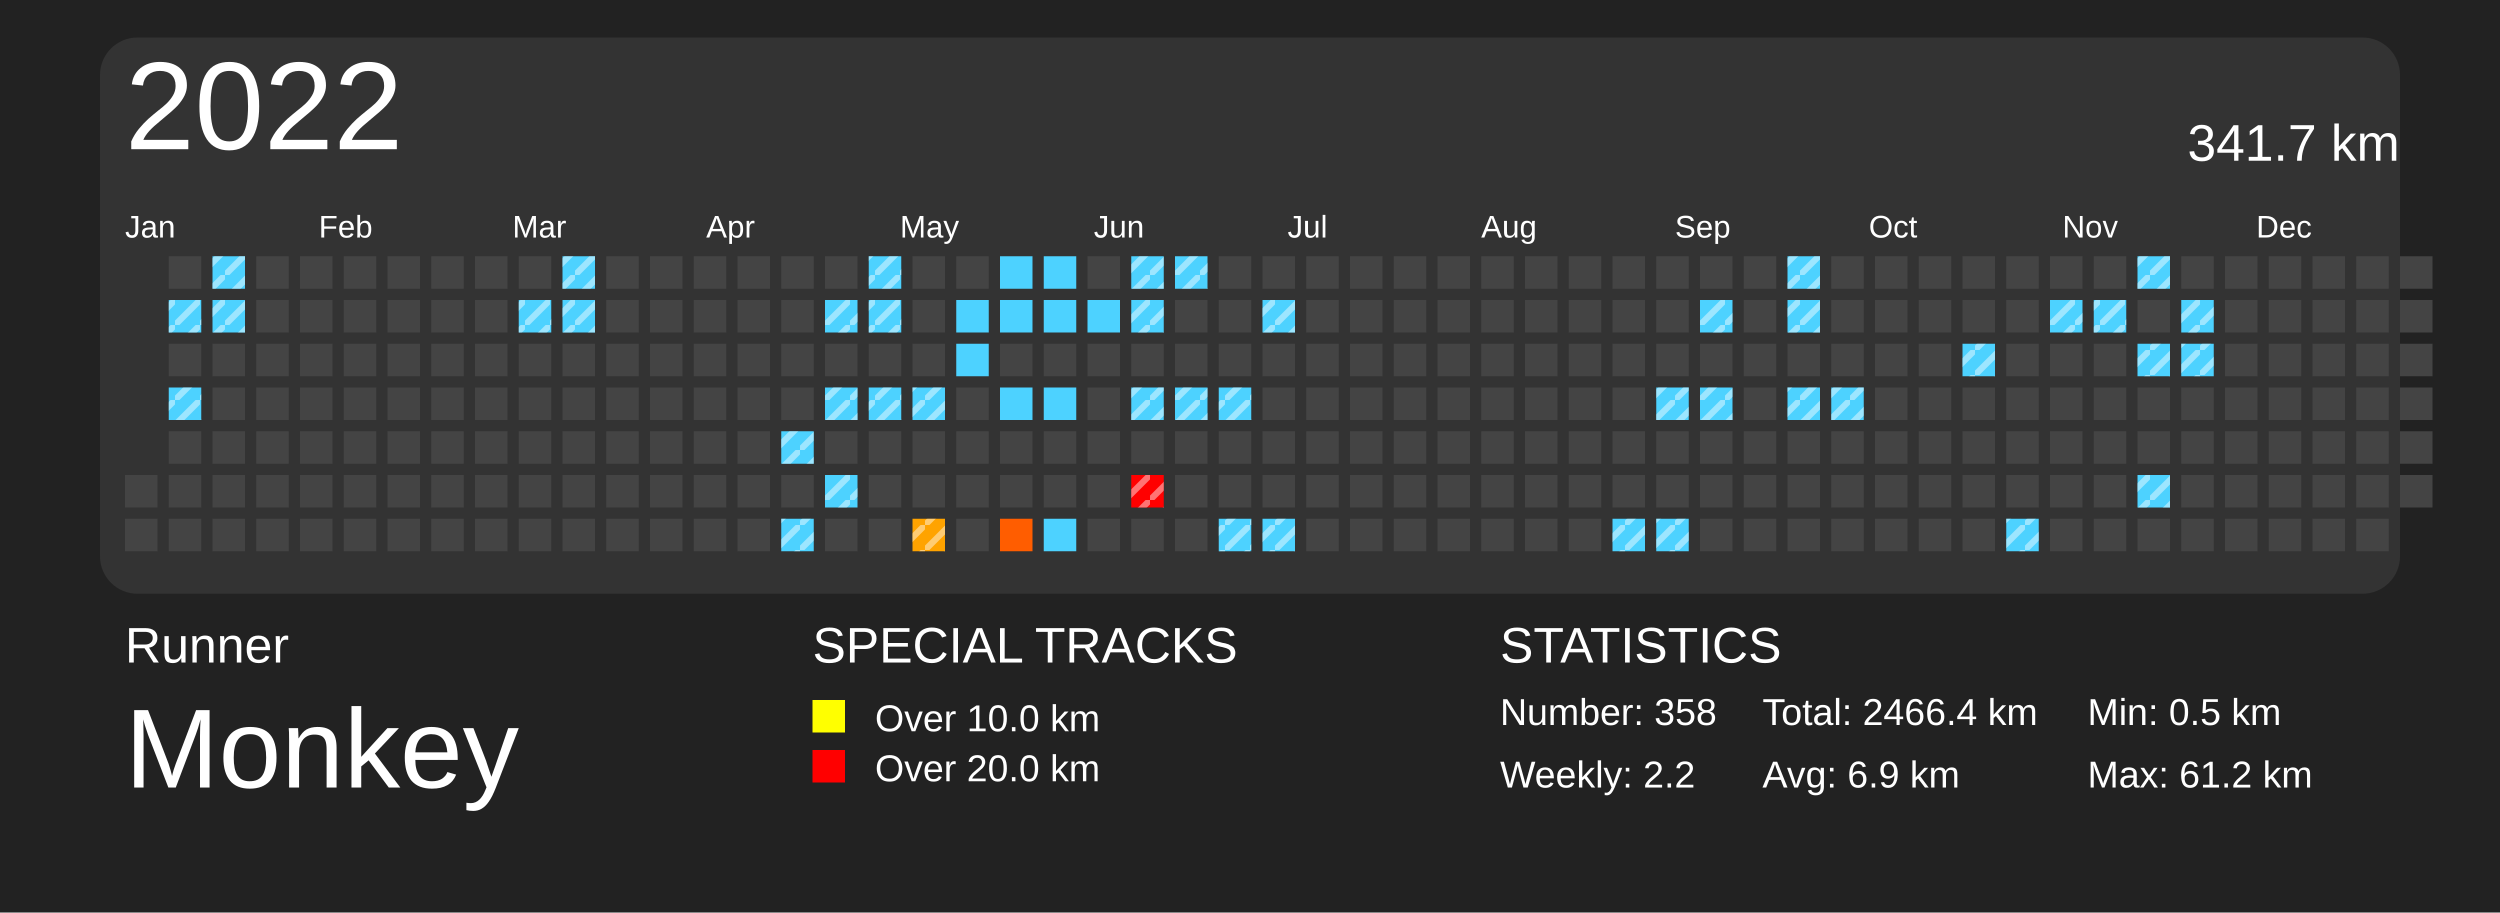
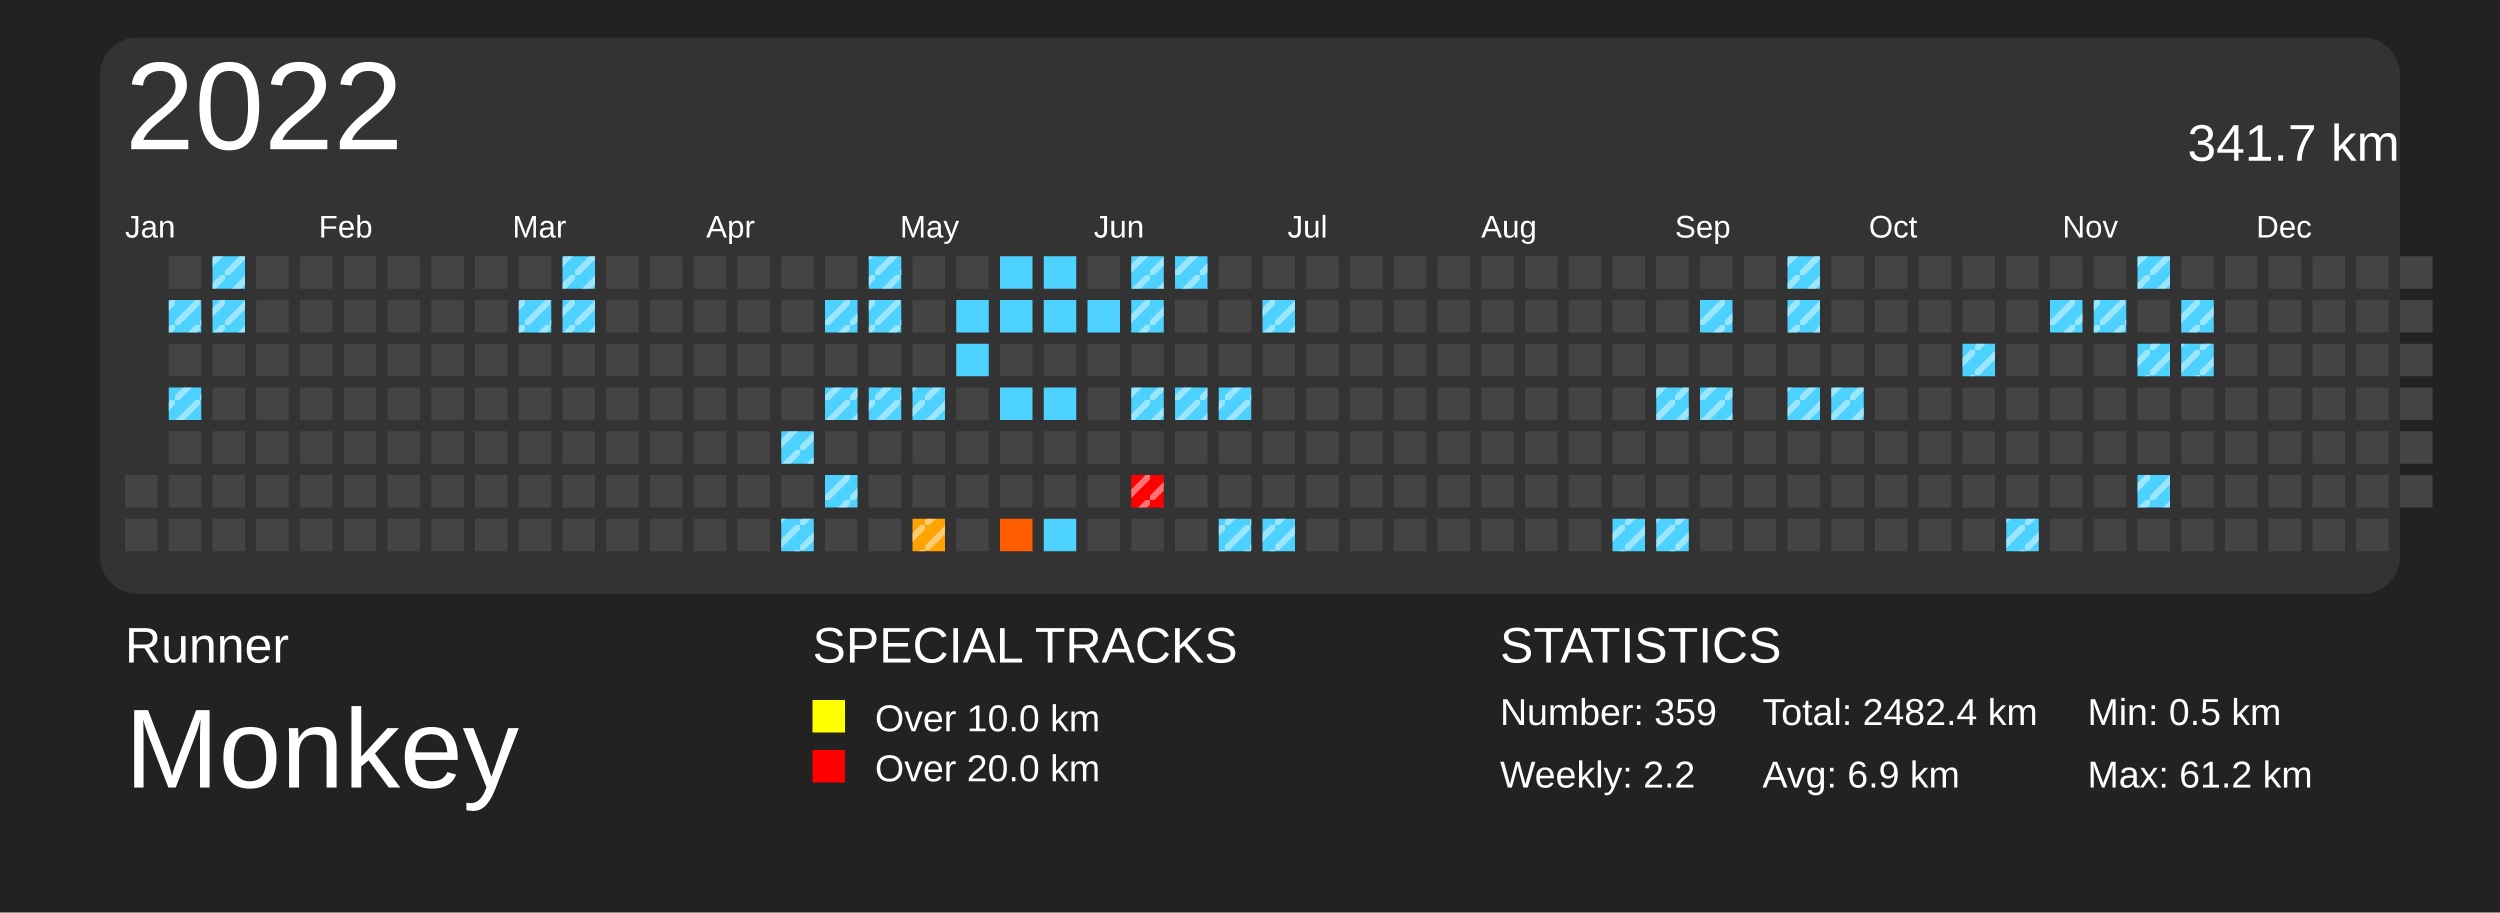
<svg xmlns="http://www.w3.org/2000/svg" baseProfile="full" height="73mm" version="1.1" viewBox="0,0,200,73" width="200mm">
  <defs>
    <pattern height="2" id="indoor-stripe" patternUnits="userSpaceOnUse" width="2">
      <line stroke="white" stroke-opacity="0.45" stroke-width="0.5" x1="0" x2="2" y1="2" y2="0" />
    </pattern>
  </defs>
  <rect fill="#222222" height="73" width="200" x="0" y="0" />
  <text fill="#FFFFFF" style="font-size:4px; font-family:Arial" x="10" y="53">Runner</text>
  <text fill="#FFFFFF" style="font-size:9px; font-family:Arial" x="10" y="63">Monkey</text>
  <text fill="#FFFFFF" style="font-size:4px; font-family:Arial" x="65" y="53">SPECIAL TRACKS</text>
  <rect fill="yellow" height="2.6" width="2.6" x="65" y="56" />
  <text fill="#FFFFFF" style="font-size:3px; font-family:Arial" x="70" y="58.5">Over 10.0 km</text>
  <rect fill="red" height="2.6" width="2.6" x="65" y="60" />
  <text fill="#FFFFFF" style="font-size:3px; font-family:Arial" x="70" y="62.5">Over 20.0 km</text>
  <text fill="#FFFFFF" style="font-size:4px; font-family:Arial" x="120" y="53">STATISTICS</text>
-   <text fill="#FFFFFF" style="font-size:3px; font-family:Arial" x="120" y="58">Number: 358</text>
+   <text fill="#FFFFFF" style="font-size:3px; font-family:Arial" x="120" y="58">Number: 359</text>
  <text fill="#FFFFFF" style="font-size:3px; font-family:Arial" x="120" y="63">Weekly: 2.2</text>
-   <text fill="#FFFFFF" style="font-size:3px; font-family:Arial" x="141" y="58">Total: 2466.4 km</text>
+   <text fill="#FFFFFF" style="font-size:3px; font-family:Arial" x="141" y="58">Total: 2482.4 km</text>
  <text fill="#FFFFFF" style="font-size:3px; font-family:Arial" x="141" y="63">Avg: 6.9 km</text>
  <text fill="#FFFFFF" style="font-size:3px; font-family:Arial" x="167" y="58">Min: 0.5 km</text>
  <text fill="#FFFFFF" style="font-size:3px; font-family:Arial" x="167" y="63">Max: 61.2 km</text>
  <rect fill="#333" height="44.5" rx="3" ry="3" width="184" x="8" y="3" />
  <text dominant-baseline="hanging" fill="#FFFFFF" style="font-size:10.0px; font-family:Arial;" x="10" y="5">2022</text>
  <text dominant-baseline="hanging" fill="#FFFFFF" style="font-size:4.125px; font-family:Arial;" x="175" y="10">341.7 km</text>
  <text fill="#FFFFFF" style="font-size:2.5px; font-family:Arial" x="10.0" y="19">Jan</text>
  <text fill="#FFFFFF" style="font-size:2.5px; font-family:Arial" x="25.5" y="19">Feb</text>
  <text fill="#FFFFFF" style="font-size:2.5px; font-family:Arial" x="41.0" y="19">Mar</text>
  <text fill="#FFFFFF" style="font-size:2.5px; font-family:Arial" x="56.5" y="19">Apr</text>
  <text fill="#FFFFFF" style="font-size:2.5px; font-family:Arial" x="72.0" y="19">May</text>
  <text fill="#FFFFFF" style="font-size:2.5px; font-family:Arial" x="87.5" y="19">Jun</text>
  <text fill="#FFFFFF" style="font-size:2.5px; font-family:Arial" x="103.0" y="19">Jul</text>
  <text fill="#FFFFFF" style="font-size:2.5px; font-family:Arial" x="118.5" y="19">Aug</text>
  <text fill="#FFFFFF" style="font-size:2.5px; font-family:Arial" x="134.0" y="19">Sep</text>
  <text fill="#FFFFFF" style="font-size:2.5px; font-family:Arial" x="149.5" y="19">Oct</text>
  <text fill="#FFFFFF" style="font-size:2.5px; font-family:Arial" x="165.0" y="19">Nov</text>
  <text fill="#FFFFFF" style="font-size:2.5px; font-family:Arial" x="180.5" y="19">Dec</text>
  <rect fill="#444444" height="2.6" width="2.6" x="10.0" y="38.0" />
  <rect fill="#444444" height="2.6" width="2.6" x="10.0" y="41.5" />
  <rect fill="#444444" height="2.6" width="2.6" x="13.5" y="20.5" />
  <rect fill="#4dd2ff" height="2.6" width="2.6" x="13.5" y="24.0" />
  <rect fill="url(#indoor-stripe)" height="2.6" style="pointer-events: none;" width="2.6" x="13.5" y="24.0" />
  <rect fill="#444444" height="2.6" width="2.6" x="13.5" y="27.5" />
  <rect fill="#4dd2ff" height="2.6" width="2.6" x="13.5" y="31.0" />
  <rect fill="url(#indoor-stripe)" height="2.6" style="pointer-events: none;" width="2.6" x="13.5" y="31.0" />
  <rect fill="#444444" height="2.6" width="2.6" x="13.5" y="34.5" />
  <rect fill="#444444" height="2.6" width="2.6" x="13.5" y="38.0" />
  <rect fill="#444444" height="2.6" width="2.6" x="13.5" y="41.5" />
  <rect fill="#4dd2ff" height="2.6" width="2.6" x="17.0" y="20.5" />
  <rect fill="url(#indoor-stripe)" height="2.6" style="pointer-events: none;" width="2.6" x="17.0" y="20.5" />
  <rect fill="#4dd2ff" height="2.6" width="2.6" x="17.0" y="24.0" />
  <rect fill="url(#indoor-stripe)" height="2.6" style="pointer-events: none;" width="2.6" x="17.0" y="24.0" />
  <rect fill="#444444" height="2.6" width="2.6" x="17.0" y="27.5" />
  <rect fill="#444444" height="2.6" width="2.6" x="17.0" y="31.0" />
  <rect fill="#444444" height="2.6" width="2.6" x="17.0" y="34.5" />
  <rect fill="#444444" height="2.6" width="2.6" x="17.0" y="38.0" />
  <rect fill="#444444" height="2.6" width="2.6" x="17.0" y="41.5" />
  <rect fill="#444444" height="2.6" width="2.6" x="20.5" y="20.5" />
  <rect fill="#444444" height="2.6" width="2.6" x="20.5" y="24.0" />
  <rect fill="#444444" height="2.6" width="2.6" x="20.5" y="27.5" />
  <rect fill="#444444" height="2.6" width="2.6" x="20.5" y="31.0" />
  <rect fill="#444444" height="2.6" width="2.6" x="20.5" y="34.5" />
  <rect fill="#444444" height="2.6" width="2.6" x="20.5" y="38.0" />
  <rect fill="#444444" height="2.6" width="2.6" x="20.5" y="41.5" />
  <rect fill="#444444" height="2.6" width="2.6" x="24.0" y="20.5" />
  <rect fill="#444444" height="2.6" width="2.6" x="24.0" y="24.0" />
  <rect fill="#444444" height="2.6" width="2.6" x="24.0" y="27.5" />
  <rect fill="#444444" height="2.6" width="2.6" x="24.0" y="31.0" />
  <rect fill="#444444" height="2.6" width="2.6" x="24.0" y="34.5" />
  <rect fill="#444444" height="2.6" width="2.6" x="24.0" y="38.0" />
  <rect fill="#444444" height="2.6" width="2.6" x="24.0" y="41.5" />
  <rect fill="#444444" height="2.6" width="2.6" x="27.5" y="20.5" />
  <rect fill="#444444" height="2.6" width="2.6" x="27.5" y="24.0" />
  <rect fill="#444444" height="2.6" width="2.6" x="27.5" y="27.5" />
  <rect fill="#444444" height="2.6" width="2.6" x="27.5" y="31.0" />
  <rect fill="#444444" height="2.6" width="2.6" x="27.5" y="34.5" />
  <rect fill="#444444" height="2.6" width="2.6" x="27.5" y="38.0" />
  <rect fill="#444444" height="2.6" width="2.6" x="27.5" y="41.5" />
  <rect fill="#444444" height="2.6" width="2.6" x="31.0" y="20.5" />
  <rect fill="#444444" height="2.6" width="2.6" x="31.0" y="24.0" />
  <rect fill="#444444" height="2.6" width="2.6" x="31.0" y="27.5" />
  <rect fill="#444444" height="2.6" width="2.6" x="31.0" y="31.0" />
  <rect fill="#444444" height="2.6" width="2.6" x="31.0" y="34.5" />
  <rect fill="#444444" height="2.6" width="2.6" x="31.0" y="38.0" />
  <rect fill="#444444" height="2.6" width="2.6" x="31.0" y="41.5" />
  <rect fill="#444444" height="2.6" width="2.6" x="34.5" y="20.5" />
  <rect fill="#444444" height="2.6" width="2.6" x="34.5" y="24.0" />
  <rect fill="#444444" height="2.6" width="2.6" x="34.5" y="27.5" />
  <rect fill="#444444" height="2.6" width="2.6" x="34.5" y="31.0" />
  <rect fill="#444444" height="2.6" width="2.6" x="34.5" y="34.5" />
  <rect fill="#444444" height="2.6" width="2.6" x="34.5" y="38.0" />
  <rect fill="#444444" height="2.6" width="2.6" x="34.5" y="41.5" />
  <rect fill="#444444" height="2.6" width="2.6" x="38.0" y="20.5" />
  <rect fill="#444444" height="2.6" width="2.6" x="38.0" y="24.0" />
  <rect fill="#444444" height="2.6" width="2.6" x="38.0" y="27.5" />
  <rect fill="#444444" height="2.6" width="2.6" x="38.0" y="31.0" />
  <rect fill="#444444" height="2.6" width="2.6" x="38.0" y="34.5" />
  <rect fill="#444444" height="2.6" width="2.6" x="38.0" y="38.0" />
  <rect fill="#444444" height="2.6" width="2.6" x="38.0" y="41.5" />
  <rect fill="#444444" height="2.6" width="2.6" x="41.5" y="20.5" />
  <rect fill="#4dd2ff" height="2.6" width="2.6" x="41.5" y="24.0" />
  <rect fill="url(#indoor-stripe)" height="2.6" style="pointer-events: none;" width="2.6" x="41.5" y="24.0" />
  <rect fill="#444444" height="2.6" width="2.6" x="41.5" y="27.5" />
  <rect fill="#444444" height="2.6" width="2.6" x="41.5" y="31.0" />
  <rect fill="#444444" height="2.6" width="2.6" x="41.5" y="34.5" />
  <rect fill="#444444" height="2.6" width="2.6" x="41.5" y="38.0" />
  <rect fill="#444444" height="2.6" width="2.6" x="41.5" y="41.5" />
  <rect fill="#4dd2ff" height="2.6" width="2.6" x="45.0" y="20.5" />
  <rect fill="url(#indoor-stripe)" height="2.6" style="pointer-events: none;" width="2.6" x="45.0" y="20.5" />
  <rect fill="#4dd2ff" height="2.6" width="2.6" x="45.0" y="24.0" />
  <rect fill="url(#indoor-stripe)" height="2.6" style="pointer-events: none;" width="2.6" x="45.0" y="24.0" />
  <rect fill="#444444" height="2.6" width="2.6" x="45.0" y="27.5" />
  <rect fill="#444444" height="2.6" width="2.6" x="45.0" y="31.0" />
  <rect fill="#444444" height="2.6" width="2.6" x="45.0" y="34.5" />
  <rect fill="#444444" height="2.6" width="2.6" x="45.0" y="38.0" />
  <rect fill="#444444" height="2.6" width="2.6" x="45.0" y="41.5" />
  <rect fill="#444444" height="2.6" width="2.6" x="48.5" y="20.5" />
  <rect fill="#444444" height="2.6" width="2.6" x="48.5" y="24.0" />
  <rect fill="#444444" height="2.6" width="2.6" x="48.5" y="27.5" />
  <rect fill="#444444" height="2.6" width="2.6" x="48.5" y="31.0" />
  <rect fill="#444444" height="2.6" width="2.6" x="48.5" y="34.5" />
  <rect fill="#444444" height="2.6" width="2.6" x="48.5" y="38.0" />
  <rect fill="#444444" height="2.6" width="2.6" x="48.5" y="41.5" />
  <rect fill="#444444" height="2.6" width="2.6" x="52.0" y="20.5" />
  <rect fill="#444444" height="2.6" width="2.6" x="52.0" y="24.0" />
  <rect fill="#444444" height="2.6" width="2.6" x="52.0" y="27.5" />
  <rect fill="#444444" height="2.6" width="2.6" x="52.0" y="31.0" />
  <rect fill="#444444" height="2.6" width="2.6" x="52.0" y="34.5" />
  <rect fill="#444444" height="2.6" width="2.6" x="52.0" y="38.0" />
  <rect fill="#444444" height="2.6" width="2.6" x="52.0" y="41.5" />
  <rect fill="#444444" height="2.6" width="2.6" x="55.5" y="20.5" />
  <rect fill="#444444" height="2.6" width="2.6" x="55.5" y="24.0" />
  <rect fill="#444444" height="2.6" width="2.6" x="55.5" y="27.5" />
  <rect fill="#444444" height="2.6" width="2.6" x="55.5" y="31.0" />
  <rect fill="#444444" height="2.6" width="2.6" x="55.5" y="34.5" />
  <rect fill="#444444" height="2.6" width="2.6" x="55.5" y="38.0" />
  <rect fill="#444444" height="2.6" width="2.6" x="55.5" y="41.5" />
  <rect fill="#444444" height="2.6" width="2.6" x="59.0" y="20.5" />
  <rect fill="#444444" height="2.6" width="2.6" x="59.0" y="24.0" />
  <rect fill="#444444" height="2.6" width="2.6" x="59.0" y="27.5" />
  <rect fill="#444444" height="2.6" width="2.6" x="59.0" y="31.0" />
  <rect fill="#444444" height="2.6" width="2.6" x="59.0" y="34.5" />
  <rect fill="#444444" height="2.6" width="2.6" x="59.0" y="38.0" />
  <rect fill="#444444" height="2.6" width="2.6" x="59.0" y="41.5" />
  <rect fill="#444444" height="2.6" width="2.6" x="62.5" y="20.5" />
  <rect fill="#444444" height="2.6" width="2.6" x="62.5" y="24.0" />
  <rect fill="#444444" height="2.6" width="2.6" x="62.5" y="27.5" />
  <rect fill="#444444" height="2.6" width="2.6" x="62.5" y="31.0" />
  <rect fill="#4dd2ff" height="2.6" width="2.6" x="62.5" y="34.5" />
  <rect fill="url(#indoor-stripe)" height="2.6" style="pointer-events: none;" width="2.6" x="62.5" y="34.5" />
  <rect fill="#444444" height="2.6" width="2.6" x="62.5" y="38.0" />
  <rect fill="#4dd2ff" height="2.6" width="2.6" x="62.5" y="41.5" />
  <rect fill="url(#indoor-stripe)" height="2.6" style="pointer-events: none;" width="2.6" x="62.5" y="41.5" />
  <rect fill="#444444" height="2.6" width="2.6" x="66.0" y="20.5" />
  <rect fill="#4dd2ff" height="2.6" width="2.6" x="66.0" y="24.0" />
  <rect fill="url(#indoor-stripe)" height="2.6" style="pointer-events: none;" width="2.6" x="66.0" y="24.0" />
  <rect fill="#444444" height="2.6" width="2.6" x="66.0" y="27.5" />
  <rect fill="#4dd2ff" height="2.6" width="2.6" x="66.0" y="31.0" />
  <rect fill="url(#indoor-stripe)" height="2.6" style="pointer-events: none;" width="2.6" x="66.0" y="31.0" />
  <rect fill="#444444" height="2.6" width="2.6" x="66.0" y="34.5" />
  <rect fill="#4dd2ff" height="2.6" width="2.6" x="66.0" y="38.0" />
  <rect fill="url(#indoor-stripe)" height="2.6" style="pointer-events: none;" width="2.6" x="66.0" y="38.0" />
  <rect fill="#444444" height="2.6" width="2.6" x="66.0" y="41.5" />
  <rect fill="#4dd2ff" height="2.6" width="2.6" x="69.5" y="20.5" />
  <rect fill="url(#indoor-stripe)" height="2.6" style="pointer-events: none;" width="2.6" x="69.5" y="20.5" />
  <rect fill="#4dd2ff" height="2.6" width="2.6" x="69.5" y="24.0" />
  <rect fill="url(#indoor-stripe)" height="2.6" style="pointer-events: none;" width="2.6" x="69.5" y="24.0" />
  <rect fill="#444444" height="2.6" width="2.6" x="69.5" y="27.5" />
  <rect fill="#4dd2ff" height="2.6" width="2.6" x="69.5" y="31.0" />
  <rect fill="url(#indoor-stripe)" height="2.6" style="pointer-events: none;" width="2.6" x="69.5" y="31.0" />
  <rect fill="#444444" height="2.6" width="2.6" x="69.5" y="34.5" />
  <rect fill="#444444" height="2.6" width="2.6" x="69.5" y="38.0" />
  <rect fill="#444444" height="2.6" width="2.6" x="69.5" y="41.5" />
  <rect fill="#444444" height="2.6" width="2.6" x="73.0" y="20.5" />
  <rect fill="#444444" height="2.6" width="2.6" x="73.0" y="24.0" />
  <rect fill="#444444" height="2.6" width="2.6" x="73.0" y="27.5" />
  <rect fill="#4dd2ff" height="2.6" width="2.6" x="73.0" y="31.0" />
  <rect fill="url(#indoor-stripe)" height="2.6" style="pointer-events: none;" width="2.6" x="73.0" y="31.0" />
  <rect fill="#444444" height="2.6" width="2.6" x="73.0" y="34.5" />
  <rect fill="#444444" height="2.6" width="2.6" x="73.0" y="38.0" />
  <rect fill="#ffa300" height="2.6" width="2.6" x="73.0" y="41.5" />
  <rect fill="url(#indoor-stripe)" height="2.6" style="pointer-events: none;" width="2.6" x="73.0" y="41.5" />
  <rect fill="#444444" height="2.6" width="2.6" x="76.5" y="20.5" />
  <rect fill="#4dd2ff" height="2.6" width="2.6" x="76.5" y="24.0" />
  <rect fill="#4dd2ff" height="2.6" width="2.6" x="76.5" y="27.5" />
  <rect fill="#444444" height="2.6" width="2.6" x="76.5" y="31.0" />
  <rect fill="#444444" height="2.6" width="2.6" x="76.5" y="34.5" />
  <rect fill="#444444" height="2.6" width="2.6" x="76.5" y="38.0" />
  <rect fill="#444444" height="2.6" width="2.6" x="76.5" y="41.5" />
  <rect fill="#4dd2ff" height="2.6" width="2.6" x="80.0" y="20.5" />
  <rect fill="#4dd2ff" height="2.6" width="2.6" x="80.0" y="24.0" />
  <rect fill="#444444" height="2.6" width="2.6" x="80.0" y="27.5" />
  <rect fill="#4dd2ff" height="2.6" width="2.6" x="80.0" y="31.0" />
  <rect fill="#444444" height="2.6" width="2.6" x="80.0" y="34.5" />
  <rect fill="#444444" height="2.6" width="2.6" x="80.0" y="38.0" />
  <rect fill="#ff5d00" height="2.6" width="2.6" x="80.0" y="41.5" />
  <rect fill="#4dd2ff" height="2.6" width="2.6" x="83.5" y="20.5" />
  <rect fill="#4dd2ff" height="2.6" width="2.6" x="83.5" y="24.0" />
  <rect fill="#444444" height="2.6" width="2.6" x="83.5" y="27.5" />
  <rect fill="#4dd2ff" height="2.6" width="2.6" x="83.5" y="31.0" />
  <rect fill="#444444" height="2.6" width="2.6" x="83.5" y="34.5" />
  <rect fill="#444444" height="2.6" width="2.6" x="83.5" y="38.0" />
  <rect fill="#4dd2ff" height="2.6" width="2.6" x="83.5" y="41.5" />
  <rect fill="#444444" height="2.6" width="2.6" x="87.0" y="20.5" />
  <rect fill="#4dd2ff" height="2.6" width="2.6" x="87.0" y="24.0" />
  <rect fill="#444444" height="2.6" width="2.6" x="87.0" y="27.5" />
  <rect fill="#444444" height="2.6" width="2.6" x="87.0" y="31.0" />
  <rect fill="#444444" height="2.6" width="2.6" x="87.0" y="34.5" />
  <rect fill="#444444" height="2.6" width="2.6" x="87.0" y="38.0" />
  <rect fill="#444444" height="2.6" width="2.6" x="87.0" y="41.5" />
  <rect fill="#4dd2ff" height="2.6" width="2.6" x="90.5" y="20.5" />
  <rect fill="url(#indoor-stripe)" height="2.6" style="pointer-events: none;" width="2.6" x="90.5" y="20.5" />
  <rect fill="#4dd2ff" height="2.6" width="2.6" x="90.5" y="24.0" />
  <rect fill="url(#indoor-stripe)" height="2.6" style="pointer-events: none;" width="2.6" x="90.5" y="24.0" />
  <rect fill="#444444" height="2.6" width="2.6" x="90.5" y="27.5" />
  <rect fill="#4dd2ff" height="2.6" width="2.6" x="90.5" y="31.0" />
  <rect fill="url(#indoor-stripe)" height="2.6" style="pointer-events: none;" width="2.6" x="90.5" y="31.0" />
  <rect fill="#444444" height="2.6" width="2.6" x="90.5" y="34.5" />
  <rect fill="red" height="2.6" width="2.6" x="90.5" y="38.0" />
  <rect fill="url(#indoor-stripe)" height="2.6" style="pointer-events: none;" width="2.6" x="90.5" y="38.0" />
  <rect fill="#444444" height="2.6" width="2.6" x="90.5" y="41.5" />
  <rect fill="#4dd2ff" height="2.6" width="2.6" x="94.0" y="20.5" />
  <rect fill="url(#indoor-stripe)" height="2.6" style="pointer-events: none;" width="2.6" x="94.0" y="20.5" />
  <rect fill="#444444" height="2.6" width="2.6" x="94.0" y="24.0" />
  <rect fill="#444444" height="2.6" width="2.6" x="94.0" y="27.5" />
  <rect fill="#4dd2ff" height="2.6" width="2.6" x="94.0" y="31.0" />
  <rect fill="url(#indoor-stripe)" height="2.6" style="pointer-events: none;" width="2.6" x="94.0" y="31.0" />
  <rect fill="#444444" height="2.6" width="2.6" x="94.0" y="34.5" />
  <rect fill="#444444" height="2.6" width="2.6" x="94.0" y="38.0" />
  <rect fill="#444444" height="2.6" width="2.6" x="94.0" y="41.5" />
  <rect fill="#444444" height="2.6" width="2.6" x="97.5" y="20.5" />
  <rect fill="#444444" height="2.6" width="2.6" x="97.5" y="24.0" />
  <rect fill="#444444" height="2.6" width="2.6" x="97.5" y="27.5" />
  <rect fill="#4dd2ff" height="2.6" width="2.6" x="97.5" y="31.0" />
  <rect fill="url(#indoor-stripe)" height="2.6" style="pointer-events: none;" width="2.6" x="97.5" y="31.0" />
  <rect fill="#444444" height="2.6" width="2.6" x="97.5" y="34.5" />
  <rect fill="#444444" height="2.6" width="2.6" x="97.5" y="38.0" />
  <rect fill="#4dd2ff" height="2.6" width="2.6" x="97.5" y="41.5" />
  <rect fill="url(#indoor-stripe)" height="2.6" style="pointer-events: none;" width="2.6" x="97.5" y="41.5" />
  <rect fill="#444444" height="2.6" width="2.6" x="101.0" y="20.5" />
  <rect fill="#4dd2ff" height="2.6" width="2.6" x="101.0" y="24.0" />
  <rect fill="url(#indoor-stripe)" height="2.6" style="pointer-events: none;" width="2.6" x="101.0" y="24.0" />
  <rect fill="#444444" height="2.6" width="2.6" x="101.0" y="27.5" />
  <rect fill="#444444" height="2.6" width="2.6" x="101.0" y="31.0" />
  <rect fill="#444444" height="2.6" width="2.6" x="101.0" y="34.5" />
  <rect fill="#444444" height="2.6" width="2.6" x="101.0" y="38.0" />
  <rect fill="#4dd2ff" height="2.6" width="2.6" x="101.0" y="41.5" />
  <rect fill="url(#indoor-stripe)" height="2.6" style="pointer-events: none;" width="2.6" x="101.0" y="41.5" />
  <rect fill="#444444" height="2.6" width="2.6" x="104.5" y="20.5" />
  <rect fill="#444444" height="2.6" width="2.6" x="104.5" y="24.0" />
  <rect fill="#444444" height="2.6" width="2.6" x="104.5" y="27.5" />
  <rect fill="#444444" height="2.6" width="2.6" x="104.5" y="31.0" />
  <rect fill="#444444" height="2.6" width="2.6" x="104.5" y="34.5" />
  <rect fill="#444444" height="2.6" width="2.6" x="104.5" y="38.0" />
  <rect fill="#444444" height="2.6" width="2.6" x="104.5" y="41.5" />
  <rect fill="#444444" height="2.6" width="2.6" x="108.0" y="20.5" />
  <rect fill="#444444" height="2.6" width="2.6" x="108.0" y="24.0" />
  <rect fill="#444444" height="2.6" width="2.6" x="108.0" y="27.5" />
  <rect fill="#444444" height="2.6" width="2.6" x="108.0" y="31.0" />
  <rect fill="#444444" height="2.6" width="2.6" x="108.0" y="34.5" />
  <rect fill="#444444" height="2.6" width="2.6" x="108.0" y="38.0" />
  <rect fill="#444444" height="2.6" width="2.6" x="108.0" y="41.5" />
  <rect fill="#444444" height="2.6" width="2.6" x="111.5" y="20.5" />
  <rect fill="#444444" height="2.6" width="2.6" x="111.5" y="24.0" />
  <rect fill="#444444" height="2.6" width="2.6" x="111.5" y="27.5" />
  <rect fill="#444444" height="2.6" width="2.6" x="111.5" y="31.0" />
  <rect fill="#444444" height="2.6" width="2.6" x="111.5" y="34.5" />
  <rect fill="#444444" height="2.6" width="2.6" x="111.5" y="38.0" />
  <rect fill="#444444" height="2.6" width="2.6" x="111.5" y="41.5" />
  <rect fill="#444444" height="2.6" width="2.6" x="115.0" y="20.5" />
  <rect fill="#444444" height="2.6" width="2.6" x="115.0" y="24.0" />
  <rect fill="#444444" height="2.6" width="2.6" x="115.0" y="27.5" />
  <rect fill="#444444" height="2.6" width="2.6" x="115.0" y="31.0" />
  <rect fill="#444444" height="2.6" width="2.6" x="115.0" y="34.5" />
  <rect fill="#444444" height="2.6" width="2.6" x="115.0" y="38.0" />
  <rect fill="#444444" height="2.6" width="2.6" x="115.0" y="41.5" />
  <rect fill="#444444" height="2.6" width="2.6" x="118.5" y="20.5" />
  <rect fill="#444444" height="2.6" width="2.6" x="118.5" y="24.0" />
  <rect fill="#444444" height="2.6" width="2.6" x="118.5" y="27.5" />
  <rect fill="#444444" height="2.6" width="2.6" x="118.5" y="31.0" />
  <rect fill="#444444" height="2.6" width="2.6" x="118.5" y="34.5" />
  <rect fill="#444444" height="2.6" width="2.6" x="118.5" y="38.0" />
  <rect fill="#444444" height="2.6" width="2.6" x="118.5" y="41.5" />
  <rect fill="#444444" height="2.6" width="2.6" x="122.0" y="20.5" />
  <rect fill="#444444" height="2.6" width="2.6" x="122.0" y="24.0" />
  <rect fill="#444444" height="2.6" width="2.6" x="122.0" y="27.5" />
  <rect fill="#444444" height="2.6" width="2.6" x="122.0" y="31.0" />
  <rect fill="#444444" height="2.6" width="2.6" x="122.0" y="34.5" />
  <rect fill="#444444" height="2.6" width="2.6" x="122.0" y="38.0" />
  <rect fill="#444444" height="2.6" width="2.6" x="122.0" y="41.5" />
  <rect fill="#444444" height="2.6" width="2.6" x="125.5" y="20.5" />
  <rect fill="#444444" height="2.6" width="2.6" x="125.5" y="24.0" />
  <rect fill="#444444" height="2.6" width="2.6" x="125.5" y="27.5" />
  <rect fill="#444444" height="2.6" width="2.6" x="125.5" y="31.0" />
  <rect fill="#444444" height="2.6" width="2.6" x="125.5" y="34.5" />
  <rect fill="#444444" height="2.6" width="2.6" x="125.5" y="38.0" />
  <rect fill="#444444" height="2.6" width="2.6" x="125.5" y="41.5" />
  <rect fill="#444444" height="2.6" width="2.6" x="129.0" y="20.5" />
  <rect fill="#444444" height="2.6" width="2.6" x="129.0" y="24.0" />
  <rect fill="#444444" height="2.6" width="2.6" x="129.0" y="27.5" />
  <rect fill="#444444" height="2.6" width="2.6" x="129.0" y="31.0" />
  <rect fill="#444444" height="2.6" width="2.6" x="129.0" y="34.5" />
  <rect fill="#444444" height="2.6" width="2.6" x="129.0" y="38.0" />
  <rect fill="#4dd2ff" height="2.6" width="2.6" x="129.0" y="41.5" />
  <rect fill="url(#indoor-stripe)" height="2.6" style="pointer-events: none;" width="2.6" x="129.0" y="41.5" />
  <rect fill="#444444" height="2.6" width="2.6" x="132.5" y="20.5" />
  <rect fill="#444444" height="2.6" width="2.6" x="132.5" y="24.0" />
  <rect fill="#444444" height="2.6" width="2.6" x="132.5" y="27.5" />
  <rect fill="#4dd2ff" height="2.6" width="2.6" x="132.5" y="31.0" />
  <rect fill="url(#indoor-stripe)" height="2.6" style="pointer-events: none;" width="2.6" x="132.5" y="31.0" />
  <rect fill="#444444" height="2.6" width="2.6" x="132.5" y="34.5" />
  <rect fill="#444444" height="2.6" width="2.6" x="132.5" y="38.0" />
  <rect fill="#4dd2ff" height="2.6" width="2.6" x="132.5" y="41.5" />
  <rect fill="url(#indoor-stripe)" height="2.6" style="pointer-events: none;" width="2.6" x="132.5" y="41.5" />
  <rect fill="#444444" height="2.6" width="2.6" x="136.0" y="20.5" />
  <rect fill="#4dd2ff" height="2.6" width="2.6" x="136.0" y="24.0" />
  <rect fill="url(#indoor-stripe)" height="2.6" style="pointer-events: none;" width="2.6" x="136.0" y="24.0" />
  <rect fill="#444444" height="2.6" width="2.6" x="136.0" y="27.5" />
  <rect fill="#4dd2ff" height="2.6" width="2.6" x="136.0" y="31.0" />
  <rect fill="url(#indoor-stripe)" height="2.6" style="pointer-events: none;" width="2.6" x="136.0" y="31.0" />
  <rect fill="#444444" height="2.6" width="2.6" x="136.0" y="34.5" />
  <rect fill="#444444" height="2.6" width="2.6" x="136.0" y="38.0" />
  <rect fill="#444444" height="2.6" width="2.6" x="136.0" y="41.5" />
  <rect fill="#444444" height="2.6" width="2.6" x="139.5" y="20.5" />
  <rect fill="#444444" height="2.6" width="2.6" x="139.5" y="24.0" />
  <rect fill="#444444" height="2.6" width="2.6" x="139.5" y="27.5" />
  <rect fill="#444444" height="2.6" width="2.6" x="139.5" y="31.0" />
  <rect fill="#444444" height="2.6" width="2.6" x="139.5" y="34.5" />
  <rect fill="#444444" height="2.6" width="2.6" x="139.5" y="38.0" />
  <rect fill="#444444" height="2.6" width="2.6" x="139.5" y="41.5" />
  <rect fill="#4dd2ff" height="2.6" width="2.6" x="143.0" y="20.5" />
  <rect fill="url(#indoor-stripe)" height="2.6" style="pointer-events: none;" width="2.6" x="143.0" y="20.5" />
  <rect fill="#4dd2ff" height="2.6" width="2.6" x="143.0" y="24.0" />
  <rect fill="url(#indoor-stripe)" height="2.6" style="pointer-events: none;" width="2.6" x="143.0" y="24.0" />
  <rect fill="#444444" height="2.6" width="2.6" x="143.0" y="27.5" />
  <rect fill="#4dd2ff" height="2.6" width="2.6" x="143.0" y="31.0" />
  <rect fill="url(#indoor-stripe)" height="2.6" style="pointer-events: none;" width="2.6" x="143.0" y="31.0" />
  <rect fill="#444444" height="2.6" width="2.6" x="143.0" y="34.5" />
  <rect fill="#444444" height="2.6" width="2.6" x="143.0" y="38.0" />
  <rect fill="#444444" height="2.6" width="2.6" x="143.0" y="41.5" />
  <rect fill="#444444" height="2.6" width="2.6" x="146.5" y="20.5" />
  <rect fill="#444444" height="2.6" width="2.6" x="146.5" y="24.0" />
  <rect fill="#444444" height="2.6" width="2.6" x="146.5" y="27.5" />
  <rect fill="#4dd2ff" height="2.6" width="2.6" x="146.5" y="31.0" />
  <rect fill="url(#indoor-stripe)" height="2.6" style="pointer-events: none;" width="2.6" x="146.5" y="31.0" />
  <rect fill="#444444" height="2.6" width="2.6" x="146.5" y="34.5" />
  <rect fill="#444444" height="2.6" width="2.6" x="146.5" y="38.0" />
  <rect fill="#444444" height="2.6" width="2.6" x="146.5" y="41.5" />
  <rect fill="#444444" height="2.6" width="2.6" x="150.0" y="20.5" />
  <rect fill="#444444" height="2.6" width="2.6" x="150.0" y="24.0" />
  <rect fill="#444444" height="2.6" width="2.6" x="150.0" y="27.5" />
  <rect fill="#444444" height="2.6" width="2.6" x="150.0" y="31.0" />
  <rect fill="#444444" height="2.6" width="2.6" x="150.0" y="34.5" />
  <rect fill="#444444" height="2.6" width="2.6" x="150.0" y="38.0" />
  <rect fill="#444444" height="2.6" width="2.6" x="150.0" y="41.5" />
  <rect fill="#444444" height="2.6" width="2.6" x="153.5" y="20.5" />
  <rect fill="#444444" height="2.6" width="2.6" x="153.5" y="24.0" />
  <rect fill="#444444" height="2.6" width="2.6" x="153.5" y="27.5" />
  <rect fill="#444444" height="2.6" width="2.6" x="153.5" y="31.0" />
  <rect fill="#444444" height="2.6" width="2.6" x="153.5" y="34.5" />
  <rect fill="#444444" height="2.6" width="2.6" x="153.5" y="38.0" />
  <rect fill="#444444" height="2.6" width="2.6" x="153.5" y="41.5" />
  <rect fill="#444444" height="2.6" width="2.6" x="157.0" y="20.5" />
  <rect fill="#444444" height="2.6" width="2.6" x="157.0" y="24.0" />
  <rect fill="#4dd2ff" height="2.6" width="2.6" x="157.0" y="27.5" />
  <rect fill="url(#indoor-stripe)" height="2.6" style="pointer-events: none;" width="2.6" x="157.0" y="27.5" />
  <rect fill="#444444" height="2.6" width="2.6" x="157.0" y="31.0" />
  <rect fill="#444444" height="2.6" width="2.6" x="157.0" y="34.5" />
  <rect fill="#444444" height="2.6" width="2.6" x="157.0" y="38.0" />
  <rect fill="#444444" height="2.6" width="2.6" x="157.0" y="41.5" />
  <rect fill="#444444" height="2.6" width="2.6" x="160.5" y="20.5" />
  <rect fill="#444444" height="2.6" width="2.6" x="160.5" y="24.0" />
  <rect fill="#444444" height="2.6" width="2.6" x="160.5" y="27.5" />
  <rect fill="#444444" height="2.6" width="2.6" x="160.5" y="31.0" />
  <rect fill="#444444" height="2.6" width="2.6" x="160.5" y="34.5" />
  <rect fill="#444444" height="2.6" width="2.6" x="160.5" y="38.0" />
  <rect fill="#4dd2ff" height="2.6" width="2.6" x="160.5" y="41.5" />
  <rect fill="url(#indoor-stripe)" height="2.6" style="pointer-events: none;" width="2.6" x="160.5" y="41.5" />
  <rect fill="#444444" height="2.6" width="2.6" x="164.0" y="20.5" />
  <rect fill="#4dd2ff" height="2.6" width="2.6" x="164.0" y="24.0" />
  <rect fill="url(#indoor-stripe)" height="2.6" style="pointer-events: none;" width="2.6" x="164.0" y="24.0" />
  <rect fill="#444444" height="2.6" width="2.6" x="164.0" y="27.5" />
  <rect fill="#444444" height="2.6" width="2.6" x="164.0" y="31.0" />
  <rect fill="#444444" height="2.6" width="2.6" x="164.0" y="34.5" />
  <rect fill="#444444" height="2.6" width="2.6" x="164.0" y="38.0" />
  <rect fill="#444444" height="2.6" width="2.6" x="164.0" y="41.5" />
  <rect fill="#444444" height="2.6" width="2.6" x="167.5" y="20.5" />
  <rect fill="#4dd2ff" height="2.6" width="2.6" x="167.5" y="24.0" />
  <rect fill="url(#indoor-stripe)" height="2.6" style="pointer-events: none;" width="2.6" x="167.5" y="24.0" />
  <rect fill="#444444" height="2.6" width="2.6" x="167.5" y="27.5" />
  <rect fill="#444444" height="2.6" width="2.6" x="167.5" y="31.0" />
  <rect fill="#444444" height="2.6" width="2.6" x="167.5" y="34.5" />
  <rect fill="#444444" height="2.6" width="2.6" x="167.5" y="38.0" />
  <rect fill="#444444" height="2.6" width="2.6" x="167.5" y="41.5" />
  <rect fill="#4dd2ff" height="2.6" width="2.6" x="171.0" y="20.5" />
  <rect fill="url(#indoor-stripe)" height="2.6" style="pointer-events: none;" width="2.6" x="171.0" y="20.5" />
  <rect fill="#444444" height="2.6" width="2.6" x="171.0" y="24.0" />
  <rect fill="#4dd2ff" height="2.6" width="2.6" x="171.0" y="27.5" />
  <rect fill="url(#indoor-stripe)" height="2.6" style="pointer-events: none;" width="2.6" x="171.0" y="27.5" />
  <rect fill="#444444" height="2.6" width="2.6" x="171.0" y="31.0" />
  <rect fill="#444444" height="2.6" width="2.6" x="171.0" y="34.5" />
  <rect fill="#4dd2ff" height="2.6" width="2.6" x="171.0" y="38.0" />
  <rect fill="url(#indoor-stripe)" height="2.6" style="pointer-events: none;" width="2.6" x="171.0" y="38.0" />
  <rect fill="#444444" height="2.6" width="2.6" x="171.0" y="41.5" />
  <rect fill="#444444" height="2.6" width="2.6" x="174.5" y="20.5" />
  <rect fill="#4dd2ff" height="2.6" width="2.6" x="174.5" y="24.0" />
  <rect fill="url(#indoor-stripe)" height="2.6" style="pointer-events: none;" width="2.6" x="174.5" y="24.0" />
  <rect fill="#4dd2ff" height="2.6" width="2.6" x="174.5" y="27.5" />
  <rect fill="url(#indoor-stripe)" height="2.6" style="pointer-events: none;" width="2.6" x="174.5" y="27.5" />
  <rect fill="#444444" height="2.6" width="2.6" x="174.5" y="31.0" />
  <rect fill="#444444" height="2.6" width="2.6" x="174.5" y="34.5" />
  <rect fill="#444444" height="2.6" width="2.6" x="174.5" y="38.0" />
  <rect fill="#444444" height="2.6" width="2.6" x="174.5" y="41.5" />
  <rect fill="#444444" height="2.6" width="2.6" x="178.0" y="20.5" />
  <rect fill="#444444" height="2.6" width="2.6" x="178.0" y="24.0" />
  <rect fill="#444444" height="2.6" width="2.6" x="178.0" y="27.5" />
  <rect fill="#444444" height="2.6" width="2.6" x="178.0" y="31.0" />
  <rect fill="#444444" height="2.6" width="2.6" x="178.0" y="34.5" />
  <rect fill="#444444" height="2.6" width="2.6" x="178.0" y="38.0" />
  <rect fill="#444444" height="2.6" width="2.6" x="178.0" y="41.5" />
  <rect fill="#444444" height="2.6" width="2.6" x="181.5" y="20.5" />
  <rect fill="#444444" height="2.6" width="2.6" x="181.5" y="24.0" />
  <rect fill="#444444" height="2.6" width="2.6" x="181.5" y="27.5" />
  <rect fill="#444444" height="2.6" width="2.6" x="181.5" y="31.0" />
  <rect fill="#444444" height="2.6" width="2.6" x="181.5" y="34.5" />
  <rect fill="#444444" height="2.6" width="2.6" x="181.5" y="38.0" />
  <rect fill="#444444" height="2.6" width="2.6" x="181.5" y="41.5" />
  <rect fill="#444444" height="2.6" width="2.6" x="185.0" y="20.5" />
  <rect fill="#444444" height="2.6" width="2.6" x="185.0" y="24.0" />
  <rect fill="#444444" height="2.6" width="2.6" x="185.0" y="27.5" />
  <rect fill="#444444" height="2.6" width="2.6" x="185.0" y="31.0" />
  <rect fill="#444444" height="2.6" width="2.6" x="185.0" y="34.5" />
  <rect fill="#444444" height="2.6" width="2.6" x="185.0" y="38.0" />
  <rect fill="#444444" height="2.6" width="2.6" x="185.0" y="41.5" />
  <rect fill="#444444" height="2.6" width="2.6" x="188.5" y="20.5" />
  <rect fill="#444444" height="2.6" width="2.6" x="188.5" y="24.0" />
  <rect fill="#444444" height="2.6" width="2.6" x="188.5" y="27.5" />
  <rect fill="#444444" height="2.6" width="2.6" x="188.5" y="31.0" />
  <rect fill="#444444" height="2.6" width="2.6" x="188.5" y="34.5" />
  <rect fill="#444444" height="2.6" width="2.6" x="188.5" y="38.0" />
  <rect fill="#444444" height="2.6" width="2.6" x="188.5" y="41.5" />
  <rect fill="#444444" height="2.6" width="2.6" x="192.0" y="20.5" />
  <rect fill="#444444" height="2.6" width="2.6" x="192.0" y="24.0" />
  <rect fill="#444444" height="2.6" width="2.6" x="192.0" y="27.5" />
  <rect fill="#444444" height="2.6" width="2.6" x="192.0" y="31.0" />
  <rect fill="#444444" height="2.6" width="2.6" x="192.0" y="34.5" />
  <rect fill="#444444" height="2.6" width="2.6" x="192.0" y="38.0" />
</svg>
